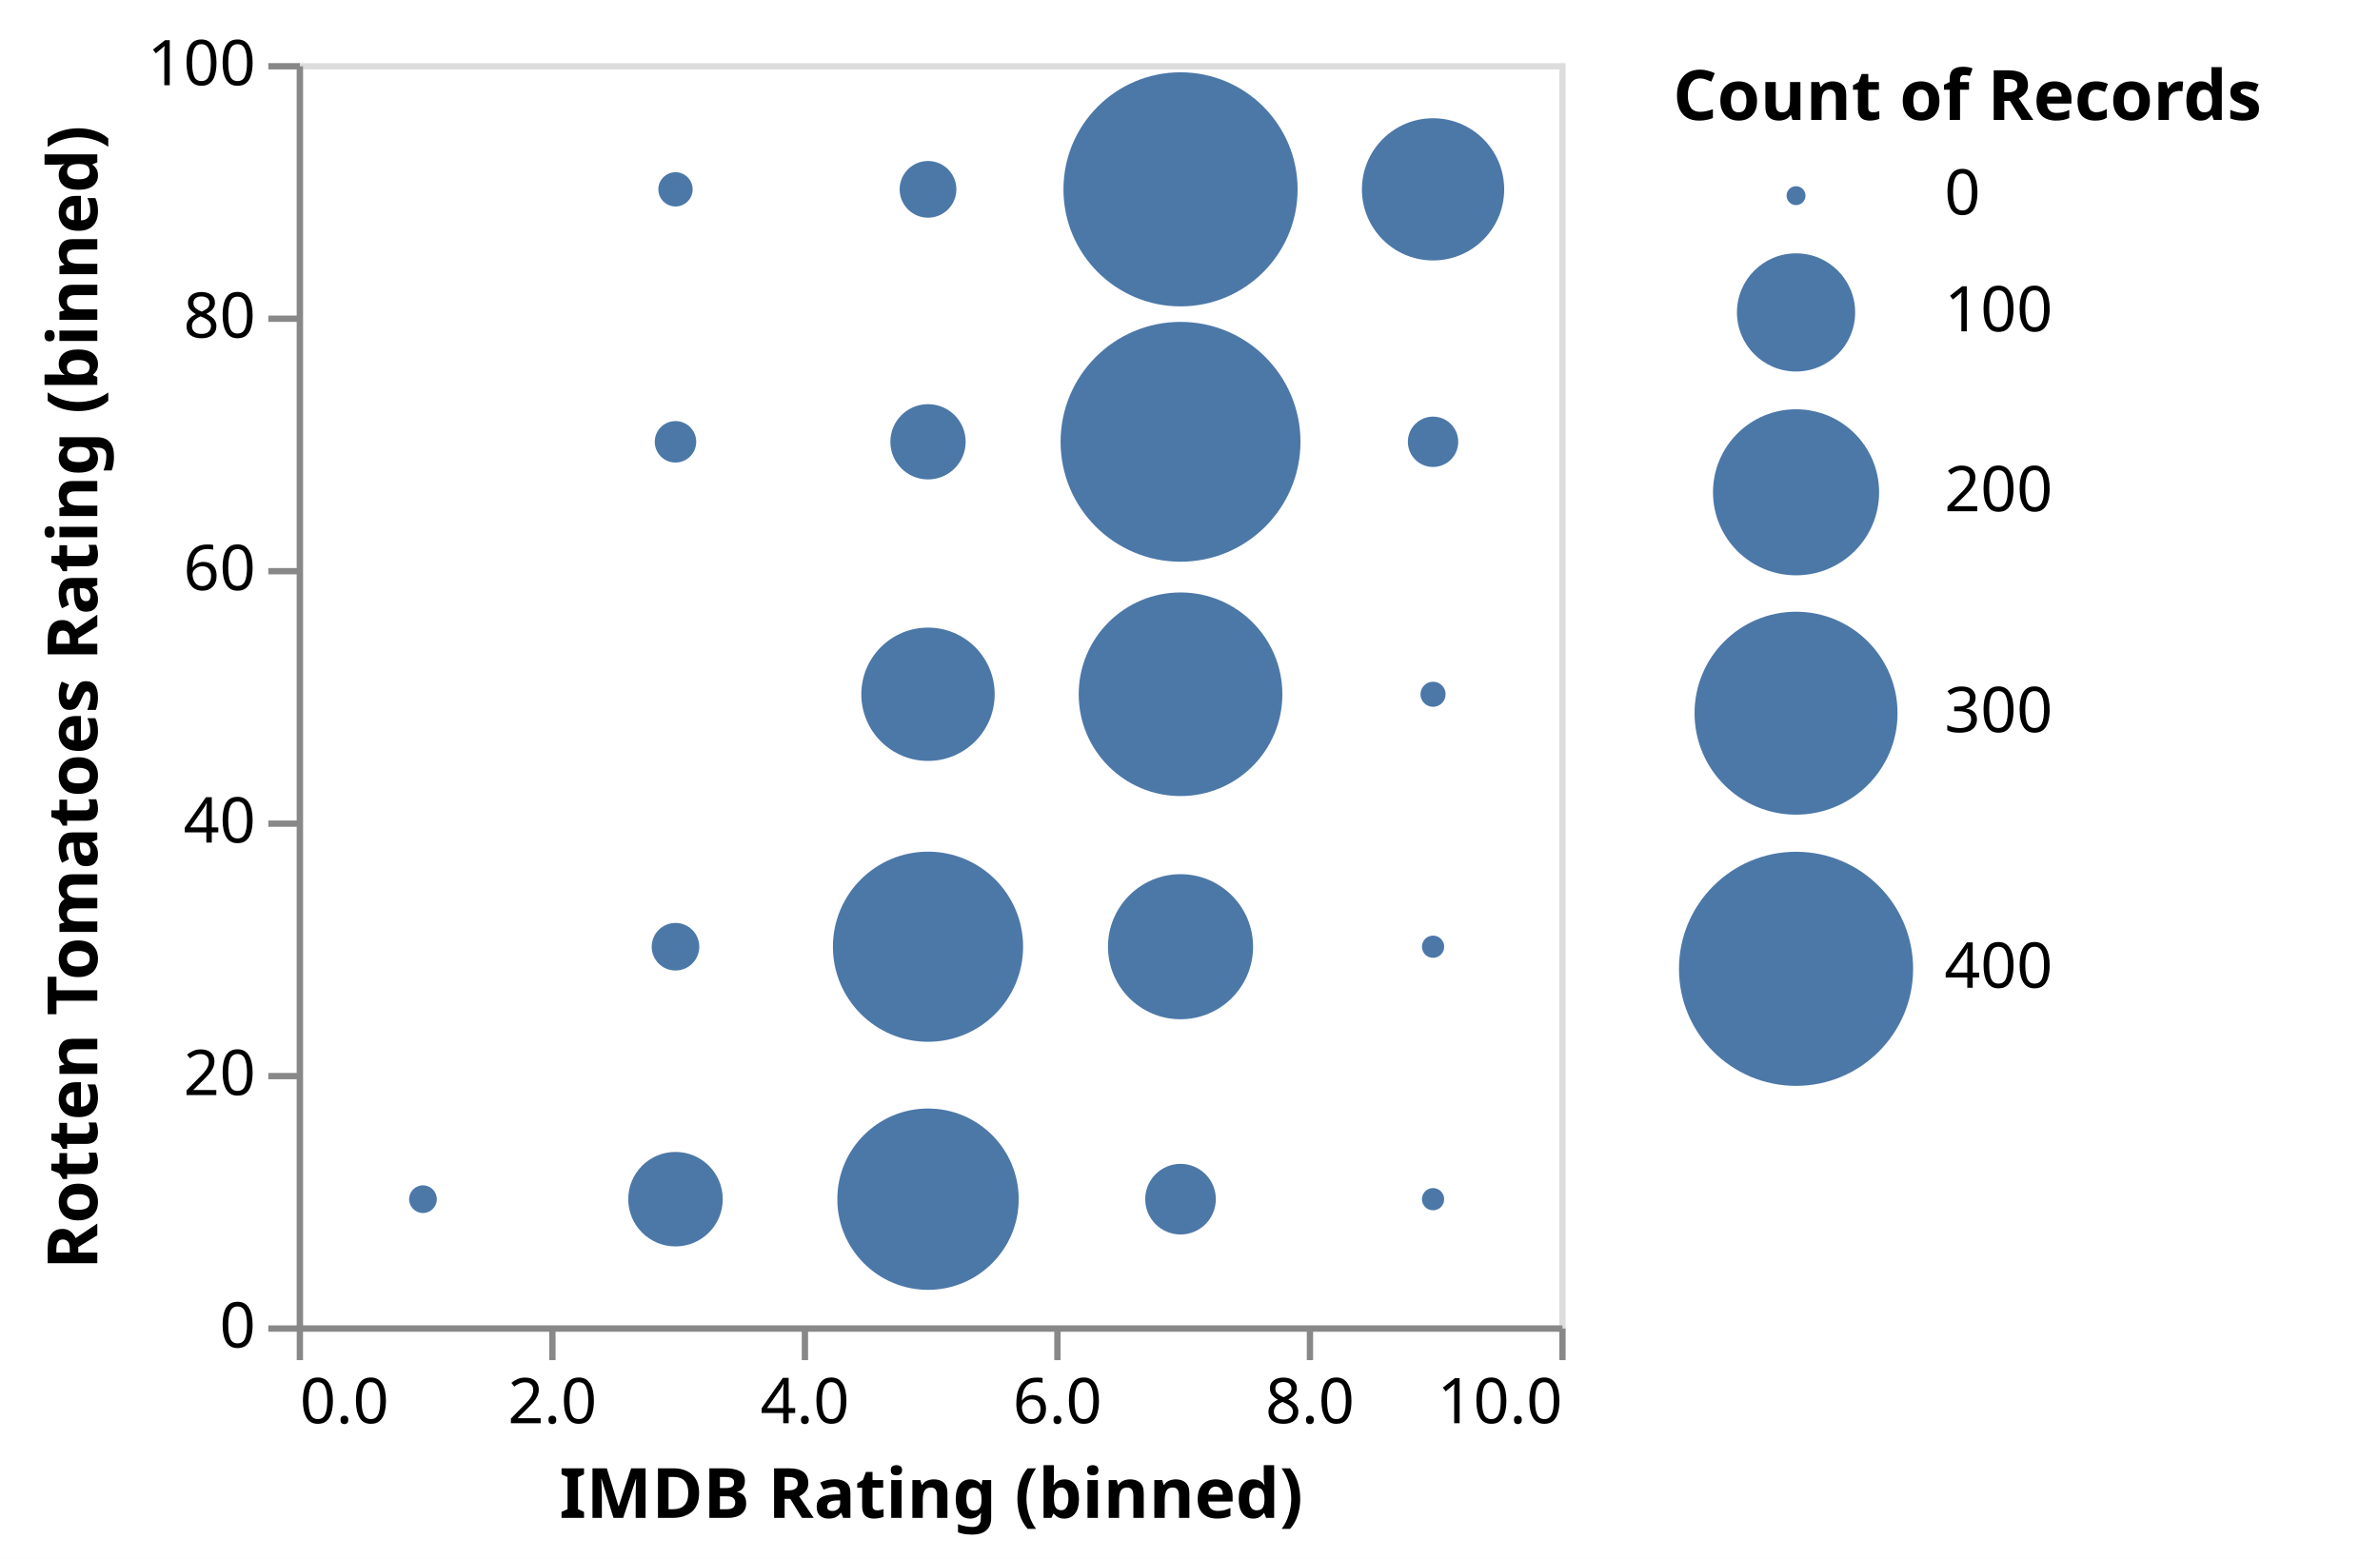
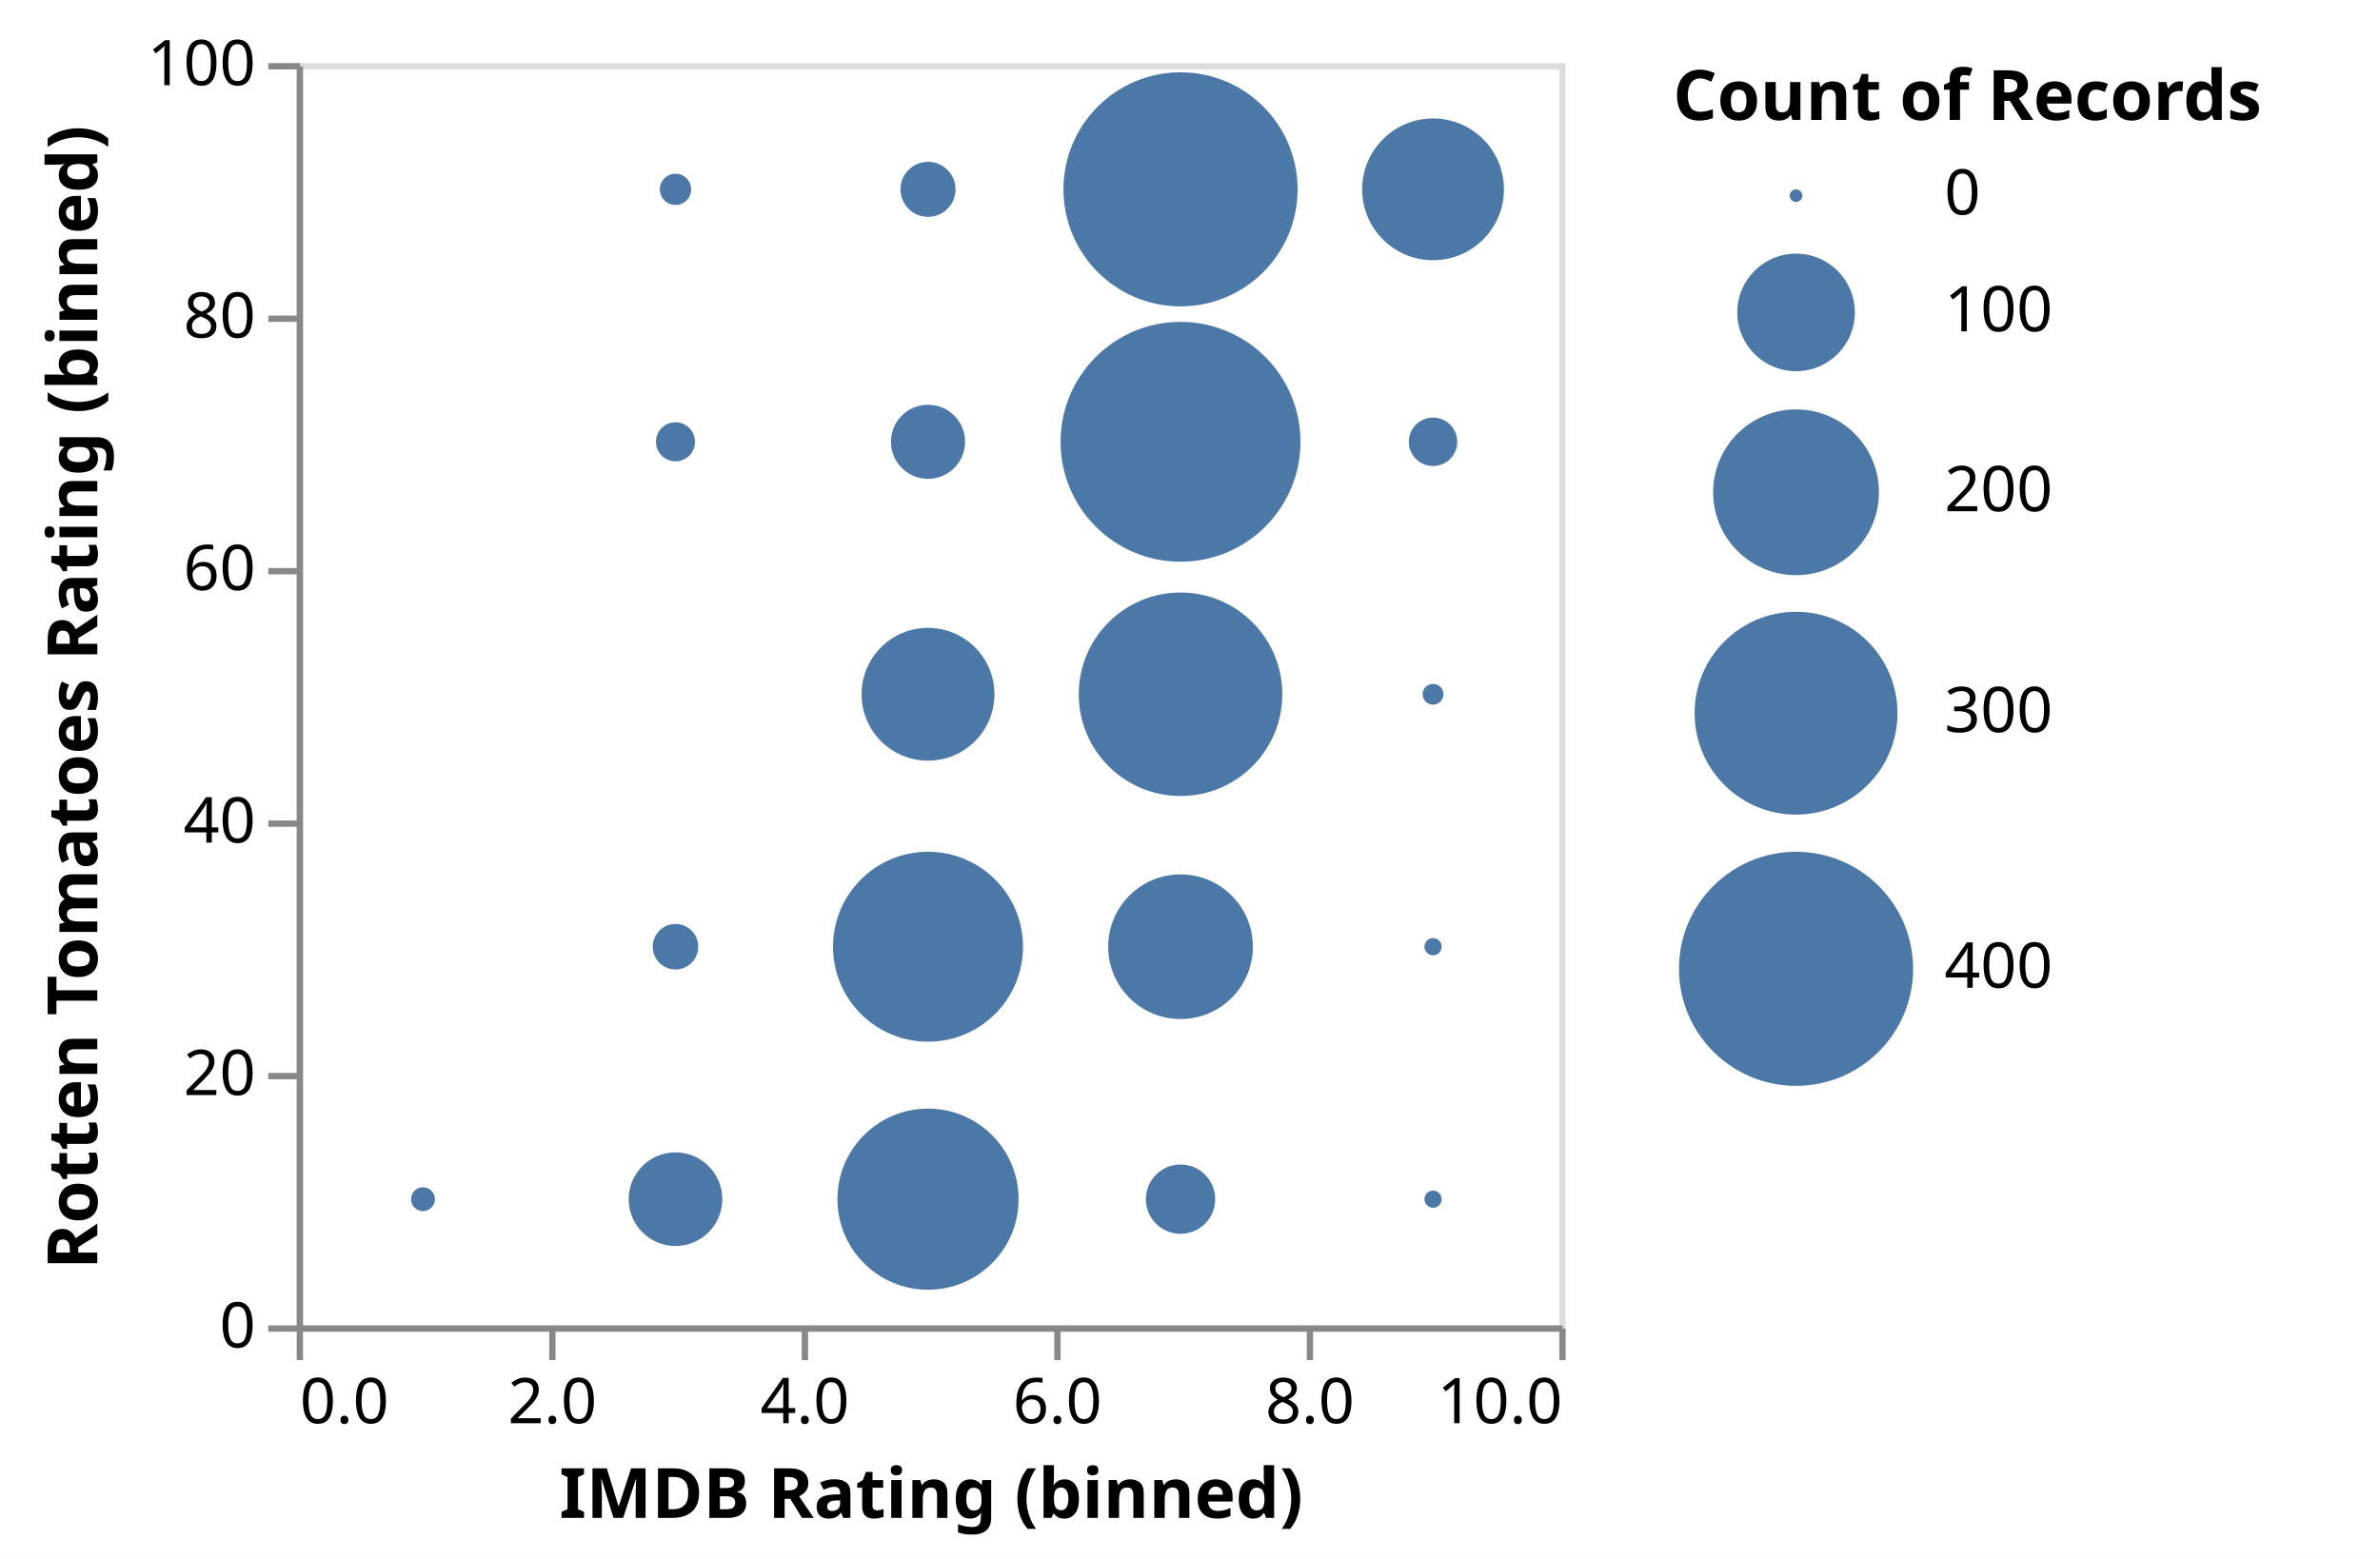
<svg xmlns="http://www.w3.org/2000/svg" version="1.1" class="marks" width="377" height="247" viewBox="0 0 377 247">
  <rect width="377" height="247" fill="white" />
  <g fill="none" stroke-miterlimit="10" transform="translate(47,10)">
    <g class="mark-group role-frame root" role="graphics-object" aria-roledescription="group mark container">
      <g transform="translate(0,0)">
        <path class="background" aria-hidden="true" d="M0.5,0.5h200v200h-200Z" stroke="#ddd" />
        <g>
          <g class="mark-group role-axis" role="graphics-symbol" aria-roledescription="axis" aria-label="X-axis titled 'IMDB Rating (binned)' for a linear scale with values from 0 to 10">
            <g transform="translate(0.5,200.5)">
              <path class="background" aria-hidden="true" d="M0,0h0v0h0Z" pointer-events="none" />
              <g>
                <g class="mark-rule role-axis-tick" pointer-events="none">
                  <line transform="translate(0,0)" x2="0" y2="5" stroke="#888" stroke-width="1" opacity="1" />
                  <line transform="translate(40,0)" x2="0" y2="5" stroke="#888" stroke-width="1" opacity="1" />
                  <line transform="translate(80,0)" x2="0" y2="5" stroke="#888" stroke-width="1" opacity="1" />
                  <line transform="translate(120,0)" x2="0" y2="5" stroke="#888" stroke-width="1" opacity="1" />
                  <line transform="translate(160,0)" x2="0" y2="5" stroke="#888" stroke-width="1" opacity="1" />
                  <line transform="translate(200,0)" x2="0" y2="5" stroke="#888" stroke-width="1" opacity="1" />
                </g>
                <g class="mark-text role-axis-label" pointer-events="none">
                  <text text-anchor="start" transform="translate(0,15)" font-family="sans-serif" font-size="10px" fill="#000" opacity="1">0.0</text>
                  <text text-anchor="middle" transform="translate(40,15)" font-family="sans-serif" font-size="10px" fill="#000" opacity="1">2.0</text>
                  <text text-anchor="middle" transform="translate(80,15)" font-family="sans-serif" font-size="10px" fill="#000" opacity="1">4.0</text>
                  <text text-anchor="middle" transform="translate(120,15)" font-family="sans-serif" font-size="10px" fill="#000" opacity="1">6.0</text>
                  <text text-anchor="middle" transform="translate(160,15)" font-family="sans-serif" font-size="10px" fill="#000" opacity="1">8.0</text>
                  <text text-anchor="end" transform="translate(200,15)" font-family="sans-serif" font-size="10px" fill="#000" opacity="1">10.0</text>
                </g>
                <g class="mark-rule role-axis-domain" pointer-events="none">
                  <line transform="translate(0,0)" x2="200" y2="0" stroke="#888" stroke-width="1" opacity="1" />
                </g>
                <g class="mark-text role-axis-title" pointer-events="none">
                  <text text-anchor="middle" transform="translate(100,30)" font-family="sans-serif" font-size="11px" font-weight="bold" fill="#000" opacity="1">IMDB Rating (binned)</text>
                </g>
              </g>
              <path class="foreground" aria-hidden="true" d="" pointer-events="none" display="none" />
            </g>
          </g>
          <g class="mark-group role-axis" role="graphics-symbol" aria-roledescription="axis" aria-label="Y-axis titled 'Rotten Tomatoes Rating (binned)' for a linear scale with values from 0 to 100">
            <g transform="translate(0.5,0.5)">
              <path class="background" aria-hidden="true" d="M0,0h0v0h0Z" pointer-events="none" />
              <g>
                <g class="mark-rule role-axis-tick" pointer-events="none">
                  <line transform="translate(0,200)" x2="-5" y2="0" stroke="#888" stroke-width="1" opacity="1" />
                  <line transform="translate(0,160)" x2="-5" y2="0" stroke="#888" stroke-width="1" opacity="1" />
                  <line transform="translate(0,120)" x2="-5" y2="0" stroke="#888" stroke-width="1" opacity="1" />
                  <line transform="translate(0,80)" x2="-5" y2="0" stroke="#888" stroke-width="1" opacity="1" />
                  <line transform="translate(0,40)" x2="-5" y2="0" stroke="#888" stroke-width="1" opacity="1" />
                  <line transform="translate(0,0)" x2="-5" y2="0" stroke="#888" stroke-width="1" opacity="1" />
                </g>
                <g class="mark-text role-axis-label" pointer-events="none">
                  <text text-anchor="end" transform="translate(-7,203)" font-family="sans-serif" font-size="10px" fill="#000" opacity="1">0</text>
                  <text text-anchor="end" transform="translate(-7,163)" font-family="sans-serif" font-size="10px" fill="#000" opacity="1">20</text>
                  <text text-anchor="end" transform="translate(-7,123)" font-family="sans-serif" font-size="10px" fill="#000" opacity="1">40</text>
                  <text text-anchor="end" transform="translate(-7,83)" font-family="sans-serif" font-size="10px" fill="#000" opacity="1">60</text>
                  <text text-anchor="end" transform="translate(-7,43)" font-family="sans-serif" font-size="10px" fill="#000" opacity="1">80</text>
                  <text text-anchor="end" transform="translate(-7,3)" font-family="sans-serif" font-size="10px" fill="#000" opacity="1">100</text>
                </g>
                <g class="mark-rule role-axis-domain" pointer-events="none">
                  <line transform="translate(0,200)" x2="0" y2="-200" stroke="#888" stroke-width="1" opacity="1" />
                </g>
                <g class="mark-text role-axis-title" pointer-events="none">
                  <text text-anchor="middle" transform="translate(-30.08691,100) rotate(-90) translate(0,-2)" font-family="sans-serif" font-size="11px" font-weight="bold" fill="#000" opacity="1">Rotten Tomatoes Rating (binned)</text>
                </g>
              </g>
              <path class="foreground" aria-hidden="true" d="" pointer-events="none" display="none" />
            </g>
          </g>
          <g class="mark-symbol role-mark marks" role="graphics-object" aria-roledescription="symbol mark container">
-             <path aria-label="IMDB Rating (binned): 2 – 4; Rotten Tomatoes Rating (binned): 60 – 80; Count of Records: 10" role="graphics-symbol" aria-roledescription="circle" transform="translate(60,60)" d="M3.285,0A3.285,3.285,0,1,1,-3.285,0A3.285,3.285,0,1,1,3.285,0" fill="#4c78a8" stroke-width="2" />
-             <path aria-label="IMDB Rating (binned): 4 – 6; Rotten Tomatoes Rating (binned): 20 – 40; Count of Records: 263" role="graphics-symbol" aria-roledescription="circle" transform="translate(100,140)" d="M15.063,0A15.063,15.063,0,1,1,-15.063,0A15.063,15.063,0,1,1,15.063,0" fill="#4c78a8" stroke-width="2" />
-             <path aria-label="IMDB Rating (binned): 6 – 8; Rotten Tomatoes Rating (binned): 80 – 100; Count of Records: 400" role="graphics-symbol" aria-roledescription="circle" transform="translate(140,20)" d="M18.545,0A18.545,18.545,0,1,1,-18.545,0A18.545,18.545,0,1,1,18.545,0" fill="#4c78a8" stroke-width="2" />
-             <path aria-label="IMDB Rating (binned): 8 – 10; Rotten Tomatoes Rating (binned): 80 – 100; Count of Records: 146" role="graphics-symbol" aria-roledescription="circle" transform="translate(180,20)" d="M11.268,0A11.268,11.268,0,1,1,-11.268,0A11.268,11.268,0,1,1,11.268,0" fill="#4c78a8" stroke-width="2" />
-             <path aria-label="IMDB Rating (binned): 2 – 4; Rotten Tomatoes Rating (binned): 80 – 100; Count of Records: 6" role="graphics-symbol" aria-roledescription="circle" transform="translate(60,20)" d="M2.716,0A2.716,2.716,0,1,1,-2.716,0A2.716,2.716,0,1,1,2.716,0" fill="#4c78a8" stroke-width="2" />
-             <path aria-label="IMDB Rating (binned): 6 – 8; Rotten Tomatoes Rating (binned): 40 – 60; Count of Records: 302" role="graphics-symbol" aria-roledescription="circle" transform="translate(140,100)" d="M16.131,0A16.131,16.131,0,1,1,-16.131,0A16.131,16.131,0,1,1,16.131,0" fill="#4c78a8" stroke-width="2" />
+             <path aria-label="IMDB Rating (binned): 2 – 4; Rotten Tomatoes Rating (binned): 60 – 80; Count of Records: 10" role="graphics-symbol" aria-roledescription="circle" transform="translate(60,60)" d="M3.094,0A3.094,3.094,0,1,1,-3.094,0A3.094,3.094,0,1,1,3.094,0" fill="#4c78a8" stroke-width="2" />
+             <path aria-label="IMDB Rating (binned): 4 – 6; Rotten Tomatoes Rating (binned): 20 – 40; Count of Records: 263" role="graphics-symbol" aria-roledescription="circle" transform="translate(100,140)" d="M15.048,0A15.048,15.048,0,1,1,-15.048,0A15.048,15.048,0,1,1,15.048,0" fill="#4c78a8" stroke-width="2" />
+             <path aria-label="IMDB Rating (binned): 6 – 8; Rotten Tomatoes Rating (binned): 80 – 100; Count of Records: 400" role="graphics-symbol" aria-roledescription="circle" transform="translate(140,20)" d="M18.543,0A18.543,18.543,0,1,1,-18.543,0A18.543,18.543,0,1,1,18.543,0" fill="#4c78a8" stroke-width="2" />
+             <path aria-label="IMDB Rating (binned): 8 – 10; Rotten Tomatoes Rating (binned): 80 – 100; Count of Records: 146" role="graphics-symbol" aria-roledescription="circle" transform="translate(180,20)" d="M11.231,0A11.231,11.231,0,1,1,-11.231,0A11.231,11.231,0,1,1,11.231,0" fill="#4c78a8" stroke-width="2" />
+             <path aria-label="IMDB Rating (binned): 2 – 4; Rotten Tomatoes Rating (binned): 80 – 100; Count of Records: 6" role="graphics-symbol" aria-roledescription="circle" transform="translate(60,20)" d="M2.478,0A2.478,2.478,0,1,1,-2.478,0A2.478,2.478,0,1,1,2.478,0" fill="#4c78a8" stroke-width="2" />
+             <path aria-label="IMDB Rating (binned): 6 – 8; Rotten Tomatoes Rating (binned): 40 – 60; Count of Records: 302" role="graphics-symbol" aria-roledescription="circle" transform="translate(140,100)" d="M16.12,0A16.12,16.12,0,1,1,-16.12,0A16.12,16.12,0,1,1,16.12,0" fill="#4c78a8" stroke-width="2" />
            <path aria-label="IMDB Rating (binned): 6 – 8; Rotten Tomatoes Rating (binned): 60 – 80; Count of Records: 420" role="graphics-symbol" aria-roledescription="circle" transform="translate(140,60)" d="M19,0A19,19,0,1,1,-19,0A19,19,0,1,1,19,0" fill="#4c78a8" stroke-width="2" />
-             <path aria-label="IMDB Rating (binned): 2 – 4; Rotten Tomatoes Rating (binned): 0 – 20; Count of Records: 63" role="graphics-symbol" aria-roledescription="circle" transform="translate(60,180)" d="M7.487,0A7.487,7.487,0,1,1,-7.487,0A7.487,7.487,0,1,1,7.487,0" fill="#4c78a8" stroke-width="2" />
-             <path aria-label="IMDB Rating (binned): 6 – 8; Rotten Tomatoes Rating (binned): 0 – 20; Count of Records: 34" role="graphics-symbol" aria-roledescription="circle" transform="translate(140,180)" d="M5.594,0A5.594,5.594,0,1,1,-5.594,0A5.594,5.594,0,1,1,5.594,0" fill="#4c78a8" stroke-width="2" />
-             <path aria-label="IMDB Rating (binned): 4 – 6; Rotten Tomatoes Rating (binned): 0 – 20; Count of Records: 239" role="graphics-symbol" aria-roledescription="circle" transform="translate(100,180)" d="M14.366,0A14.366,14.366,0,1,1,-14.366,0A14.366,14.366,0,1,1,14.366,0" fill="#4c78a8" stroke-width="2" />
-             <path aria-label="IMDB Rating (binned): 6 – 8; Rotten Tomatoes Rating (binned): 20 – 40; Count of Records: 152" role="graphics-symbol" aria-roledescription="circle" transform="translate(140,140)" d="M11.493,0A11.493,11.493,0,1,1,-11.493,0A11.493,11.493,0,1,1,11.493,0" fill="#4c78a8" stroke-width="2" />
-             <path aria-label="IMDB Rating (binned): 4 – 6; Rotten Tomatoes Rating (binned): 40 – 60; Count of Records: 128" role="graphics-symbol" aria-roledescription="circle" transform="translate(100,100)" d="M10.563,0A10.563,10.563,0,1,1,-10.563,0A10.563,10.563,0,1,1,10.563,0" fill="#4c78a8" stroke-width="2" />
-             <path aria-label="IMDB Rating (binned): 4 – 6; Rotten Tomatoes Rating (binned): 60 – 80; Count of Records: 39" role="graphics-symbol" aria-roledescription="circle" transform="translate(100,60)" d="M5.963,0A5.963,5.963,0,1,1,-5.963,0A5.963,5.963,0,1,1,5.963,0" fill="#4c78a8" stroke-width="2" />
-             <path aria-label="IMDB Rating (binned): 4 – 6; Rotten Tomatoes Rating (binned): 80 – 100; Count of Records: 21" role="graphics-symbol" aria-roledescription="circle" transform="translate(100,20)" d="M4.493,0A4.493,4.493,0,1,1,-4.493,0A4.493,4.493,0,1,1,4.493,0" fill="#4c78a8" stroke-width="2" />
-             <path aria-label="IMDB Rating (binned): 2 – 4; Rotten Tomatoes Rating (binned): 20 – 40; Count of Records: 14" role="graphics-symbol" aria-roledescription="circle" transform="translate(60,140)" d="M3.769,0A3.769,3.769,0,1,1,-3.769,0A3.769,3.769,0,1,1,3.769,0" fill="#4c78a8" stroke-width="2" />
-             <path aria-label="IMDB Rating (binned): 8 – 10; Rotten Tomatoes Rating (binned): 60 – 80; Count of Records: 16" role="graphics-symbol" aria-roledescription="circle" transform="translate(180,60)" d="M3.99,0A3.99,3.99,0,1,1,-3.99,0A3.99,3.99,0,1,1,3.99,0" fill="#4c78a8" stroke-width="2" />
-             <path aria-label="IMDB Rating (binned): 8 – 10; Rotten Tomatoes Rating (binned): 20 – 40; Count of Records: 1" role="graphics-symbol" aria-roledescription="circle" transform="translate(180,140)" d="M1.762,0A1.762,1.762,0,1,1,-1.762,0A1.762,1.762,0,1,1,1.762,0" fill="#4c78a8" stroke-width="2" />
-             <path aria-label="IMDB Rating (binned): 8 – 10; Rotten Tomatoes Rating (binned): 0 – 20; Count of Records: 1" role="graphics-symbol" aria-roledescription="circle" transform="translate(180,180)" d="M1.762,0A1.762,1.762,0,1,1,-1.762,0A1.762,1.762,0,1,1,1.762,0" fill="#4c78a8" stroke-width="2" />
-             <path aria-label="IMDB Rating (binned): 0 – 2; Rotten Tomatoes Rating (binned): 0 – 20; Count of Records: 3" role="graphics-symbol" aria-roledescription="circle" transform="translate(20,180)" d="M2.194,0A2.194,2.194,0,1,1,-2.194,0A2.194,2.194,0,1,1,2.194,0" fill="#4c78a8" stroke-width="2" />
-             <path aria-label="IMDB Rating (binned): 8 – 10; Rotten Tomatoes Rating (binned): 40 – 60; Count of Records: 2" role="graphics-symbol" aria-roledescription="circle" transform="translate(180,100)" d="M1.99,0A1.99,1.99,0,1,1,-1.99,0A1.99,1.99,0,1,1,1.99,0" fill="#4c78a8" stroke-width="2" />
+             <path aria-label="IMDB Rating (binned): 2 – 4; Rotten Tomatoes Rating (binned): 0 – 20; Count of Records: 63" role="graphics-symbol" aria-roledescription="circle" transform="translate(60,180)" d="M7.416,0A7.416,7.416,0,1,1,-7.416,0A7.416,7.416,0,1,1,7.416,0" fill="#4c78a8" stroke-width="2" />
+             <path aria-label="IMDB Rating (binned): 6 – 8; Rotten Tomatoes Rating (binned): 0 – 20; Count of Records: 34" role="graphics-symbol" aria-roledescription="circle" transform="translate(140,180)" d="M5.49,0A5.49,5.49,0,1,1,-5.49,0A5.49,5.49,0,1,1,5.49,0" fill="#4c78a8" stroke-width="2" />
+             <path aria-label="IMDB Rating (binned): 4 – 6; Rotten Tomatoes Rating (binned): 0 – 20; Count of Records: 239" role="graphics-symbol" aria-roledescription="circle" transform="translate(100,180)" d="M14.348,0A14.348,14.348,0,1,1,-14.348,0A14.348,14.348,0,1,1,14.348,0" fill="#4c78a8" stroke-width="2" />
+             <path aria-label="IMDB Rating (binned): 6 – 8; Rotten Tomatoes Rating (binned): 20 – 40; Count of Records: 152" role="graphics-symbol" aria-roledescription="circle" transform="translate(140,140)" d="M11.458,0A11.458,11.458,0,1,1,-11.458,0A11.458,11.458,0,1,1,11.458,0" fill="#4c78a8" stroke-width="2" />
+             <path aria-label="IMDB Rating (binned): 4 – 6; Rotten Tomatoes Rating (binned): 40 – 60; Count of Records: 128" role="graphics-symbol" aria-roledescription="circle" transform="translate(100,100)" d="M10.522,0A10.522,10.522,0,1,1,-10.522,0A10.522,10.522,0,1,1,10.522,0" fill="#4c78a8" stroke-width="2" />
+             <path aria-label="IMDB Rating (binned): 4 – 6; Rotten Tomatoes Rating (binned): 60 – 80; Count of Records: 39" role="graphics-symbol" aria-roledescription="circle" transform="translate(100,60)" d="M5.868,0A5.868,5.868,0,1,1,-5.868,0A5.868,5.868,0,1,1,5.868,0" fill="#4c78a8" stroke-width="2" />
+             <path aria-label="IMDB Rating (binned): 4 – 6; Rotten Tomatoes Rating (binned): 80 – 100; Count of Records: 21" role="graphics-symbol" aria-roledescription="circle" transform="translate(100,20)" d="M4.359,0A4.359,4.359,0,1,1,-4.359,0A4.359,4.359,0,1,1,4.359,0" fill="#4c78a8" stroke-width="2" />
+             <path aria-label="IMDB Rating (binned): 2 – 4; Rotten Tomatoes Rating (binned): 20 – 40; Count of Records: 14" role="graphics-symbol" aria-roledescription="circle" transform="translate(60,140)" d="M3.606,0A3.606,3.606,0,1,1,-3.606,0A3.606,3.606,0,1,1,3.606,0" fill="#4c78a8" stroke-width="2" />
+             <path aria-label="IMDB Rating (binned): 8 – 10; Rotten Tomatoes Rating (binned): 60 – 80; Count of Records: 16" role="graphics-symbol" aria-roledescription="circle" transform="translate(180,60)" d="M3.836,0A3.836,3.836,0,1,1,-3.836,0A3.836,3.836,0,1,1,3.836,0" fill="#4c78a8" stroke-width="2" />
+             <path aria-label="IMDB Rating (binned): 8 – 10; Rotten Tomatoes Rating (binned): 20 – 40; Count of Records: 1" role="graphics-symbol" aria-roledescription="circle" transform="translate(180,140)" d="M1.363,0A1.363,1.363,0,1,1,-1.363,0A1.363,1.363,0,1,1,1.363,0" fill="#4c78a8" stroke-width="2" />
+             <path aria-label="IMDB Rating (binned): 8 – 10; Rotten Tomatoes Rating (binned): 0 – 20; Count of Records: 1" role="graphics-symbol" aria-roledescription="circle" transform="translate(180,180)" d="M1.363,0A1.363,1.363,0,1,1,-1.363,0A1.363,1.363,0,1,1,1.363,0" fill="#4c78a8" stroke-width="2" />
+             <path aria-label="IMDB Rating (binned): 0 – 2; Rotten Tomatoes Rating (binned): 0 – 20; Count of Records: 3" role="graphics-symbol" aria-roledescription="circle" transform="translate(20,180)" d="M1.89,0A1.89,1.89,0,1,1,-1.89,0A1.89,1.89,0,1,1,1.89,0" fill="#4c78a8" stroke-width="2" />
+             <path aria-label="IMDB Rating (binned): 8 – 10; Rotten Tomatoes Rating (binned): 40 – 60; Count of Records: 2" role="graphics-symbol" aria-roledescription="circle" transform="translate(180,100)" d="M1.648,0A1.648,1.648,0,1,1,-1.648,0A1.648,1.648,0,1,1,1.648,0" fill="#4c78a8" stroke-width="2" />
          </g>
          <g class="mark-group role-legend" role="graphics-symbol" aria-roledescription="legend" aria-label="Symbol legend titled 'Count of Records' for size with values from 0 to 420">
            <g transform="translate(218,0)">
              <path class="background" aria-hidden="true" d="M0,0h107v164h-107Z" pointer-events="none" />
              <g>
                <g class="mark-group role-legend-entry">
                  <g transform="translate(0,16)">
                    <path class="background" aria-hidden="true" d="M0,0h0v0h0Z" pointer-events="none" />
                    <g>
                      <g class="mark-group role-scope" role="graphics-object" aria-roledescription="group mark container">
                        <g transform="translate(0,0)">
                          <path class="background" aria-hidden="true" d="M0,0h62.087v10h-62.087Z" pointer-events="none" opacity="1" />
                          <g>
                            <g class="mark-symbol role-legend-symbol" pointer-events="none">
-                               <path transform="translate(19.5,5)" d="M1.5,0A1.5,1.5,0,1,1,-1.5,0A1.5,1.5,0,1,1,1.5,0" fill="#4c78a8" stroke-width="1.5" opacity="1" />
+                               <path transform="translate(19.5,5)" d="M1,0A1,1,0,1,1,-1,0A1,1,0,1,1,1,0" fill="#4c78a8" stroke-width="1.5" opacity="1" />
                            </g>
                            <g class="mark-text role-legend-label" pointer-events="none">
                              <text text-anchor="start" transform="translate(43,8)" font-family="sans-serif" font-size="10px" fill="#000" opacity="1">0</text>
                            </g>
                          </g>
                          <path class="foreground" aria-hidden="true" d="" pointer-events="none" display="none" />
                        </g>
                        <g transform="translate(0,13)">
-                           <path class="background" aria-hidden="true" d="M0,0h62.087v21.363h-62.087Z" pointer-events="none" opacity="1" />
+                           <path class="background" aria-hidden="true" d="M0,0h62.087v21.312h-62.087Z" pointer-events="none" opacity="1" />
                          <g>
                            <g class="mark-symbol role-legend-symbol" pointer-events="none">
-                               <path transform="translate(19.5,10.5)" d="M9.363,0A9.363,9.363,0,1,1,-9.363,0A9.363,9.363,0,1,1,9.363,0" fill="#4c78a8" stroke-width="1.5" opacity="1" />
+                               <path transform="translate(19.5,10.5)" d="M9.312,0A9.312,9.312,0,1,1,-9.312,0A9.312,9.312,0,1,1,9.312,0" fill="#4c78a8" stroke-width="1.5" opacity="1" />
                            </g>
                            <g class="mark-text role-legend-label" pointer-events="none">
                              <text text-anchor="start" transform="translate(43,13.5)" font-family="sans-serif" font-size="10px" fill="#000" opacity="1">100</text>
                            </g>
                          </g>
                          <path class="foreground" aria-hidden="true" d="" pointer-events="none" display="none" />
                        </g>
                        <g transform="translate(0,38)">
-                           <path class="background" aria-hidden="true" d="M0,0h62.087v28.656h-62.087Z" pointer-events="none" opacity="1" />
+                           <path class="background" aria-hidden="true" d="M0,0h62.087v28.631h-62.087Z" pointer-events="none" opacity="1" />
                          <g>
                            <g class="mark-symbol role-legend-symbol" pointer-events="none">
-                               <path transform="translate(19.5,14)" d="M13.156,0A13.156,13.156,0,1,1,-13.156,0A13.156,13.156,0,1,1,13.156,0" fill="#4c78a8" stroke-width="1.5" opacity="1" />
+                               <path transform="translate(19.5,14)" d="M13.131,0A13.131,13.131,0,1,1,-13.131,0A13.131,13.131,0,1,1,13.131,0" fill="#4c78a8" stroke-width="1.5" opacity="1" />
                            </g>
                            <g class="mark-text role-legend-label" pointer-events="none">
                              <text text-anchor="start" transform="translate(43,17)" font-family="sans-serif" font-size="10px" fill="#000" opacity="1">200</text>
                            </g>
                          </g>
                          <path class="foreground" aria-hidden="true" d="" pointer-events="none" display="none" />
                        </g>
                        <g transform="translate(0,70)">
-                           <path class="background" aria-hidden="true" d="M0,0h62.087v34.578h-62.087Z" pointer-events="none" opacity="1" />
+                           <path class="background" aria-hidden="true" d="M0,0h62.087v34.567h-62.087Z" pointer-events="none" opacity="1" />
                          <g>
                            <g class="mark-symbol role-legend-symbol" pointer-events="none">
-                               <path transform="translate(19.5,17)" d="M16.078,0A16.078,16.078,0,1,1,-16.078,0A16.078,16.078,0,1,1,16.078,0" fill="#4c78a8" stroke-width="1.5" opacity="1" />
+                               <path transform="translate(19.5,17)" d="M16.067,0A16.067,16.067,0,1,1,-16.067,0A16.067,16.067,0,1,1,16.067,0" fill="#4c78a8" stroke-width="1.5" opacity="1" />
                            </g>
                            <g class="mark-text role-legend-label" pointer-events="none">
                              <text text-anchor="start" transform="translate(43,20)" font-family="sans-serif" font-size="10px" fill="#000" opacity="1">300</text>
                            </g>
                          </g>
                          <path class="foreground" aria-hidden="true" d="" pointer-events="none" display="none" />
                        </g>
                        <g transform="translate(0,108)">
-                           <path class="background" aria-hidden="true" d="M0,0h62.087v39.545h-62.087Z" pointer-events="none" opacity="1" />
+                           <path class="background" aria-hidden="true" d="M0,0h62.087v39.543h-62.087Z" pointer-events="none" opacity="1" />
                          <g>
                            <g class="mark-symbol role-legend-symbol" pointer-events="none">
-                               <path transform="translate(19.5,19.5)" d="M18.545,0A18.545,18.545,0,1,1,-18.545,0A18.545,18.545,0,1,1,18.545,0" fill="#4c78a8" stroke-width="1.5" opacity="1" />
+                               <path transform="translate(19.5,19.5)" d="M18.543,0A18.543,18.543,0,1,1,-18.543,0A18.543,18.543,0,1,1,18.543,0" fill="#4c78a8" stroke-width="1.5" opacity="1" />
                            </g>
                            <g class="mark-text role-legend-label" pointer-events="none">
                              <text text-anchor="start" transform="translate(43,22.5)" font-family="sans-serif" font-size="10px" fill="#000" opacity="1">400</text>
                            </g>
                          </g>
                          <path class="foreground" aria-hidden="true" d="" pointer-events="none" display="none" />
                        </g>
                      </g>
                    </g>
                    <path class="foreground" aria-hidden="true" d="" pointer-events="none" display="none" />
                  </g>
                </g>
                <g class="mark-text role-legend-title" pointer-events="none">
                  <text text-anchor="start" transform="translate(0,9)" font-family="sans-serif" font-size="11px" font-weight="bold" fill="#000" opacity="1">Count of Records</text>
                </g>
              </g>
              <path class="foreground" aria-hidden="true" d="" pointer-events="none" display="none" />
            </g>
          </g>
        </g>
        <path class="foreground" aria-hidden="true" d="" display="none" />
      </g>
    </g>
  </g>
</svg>
